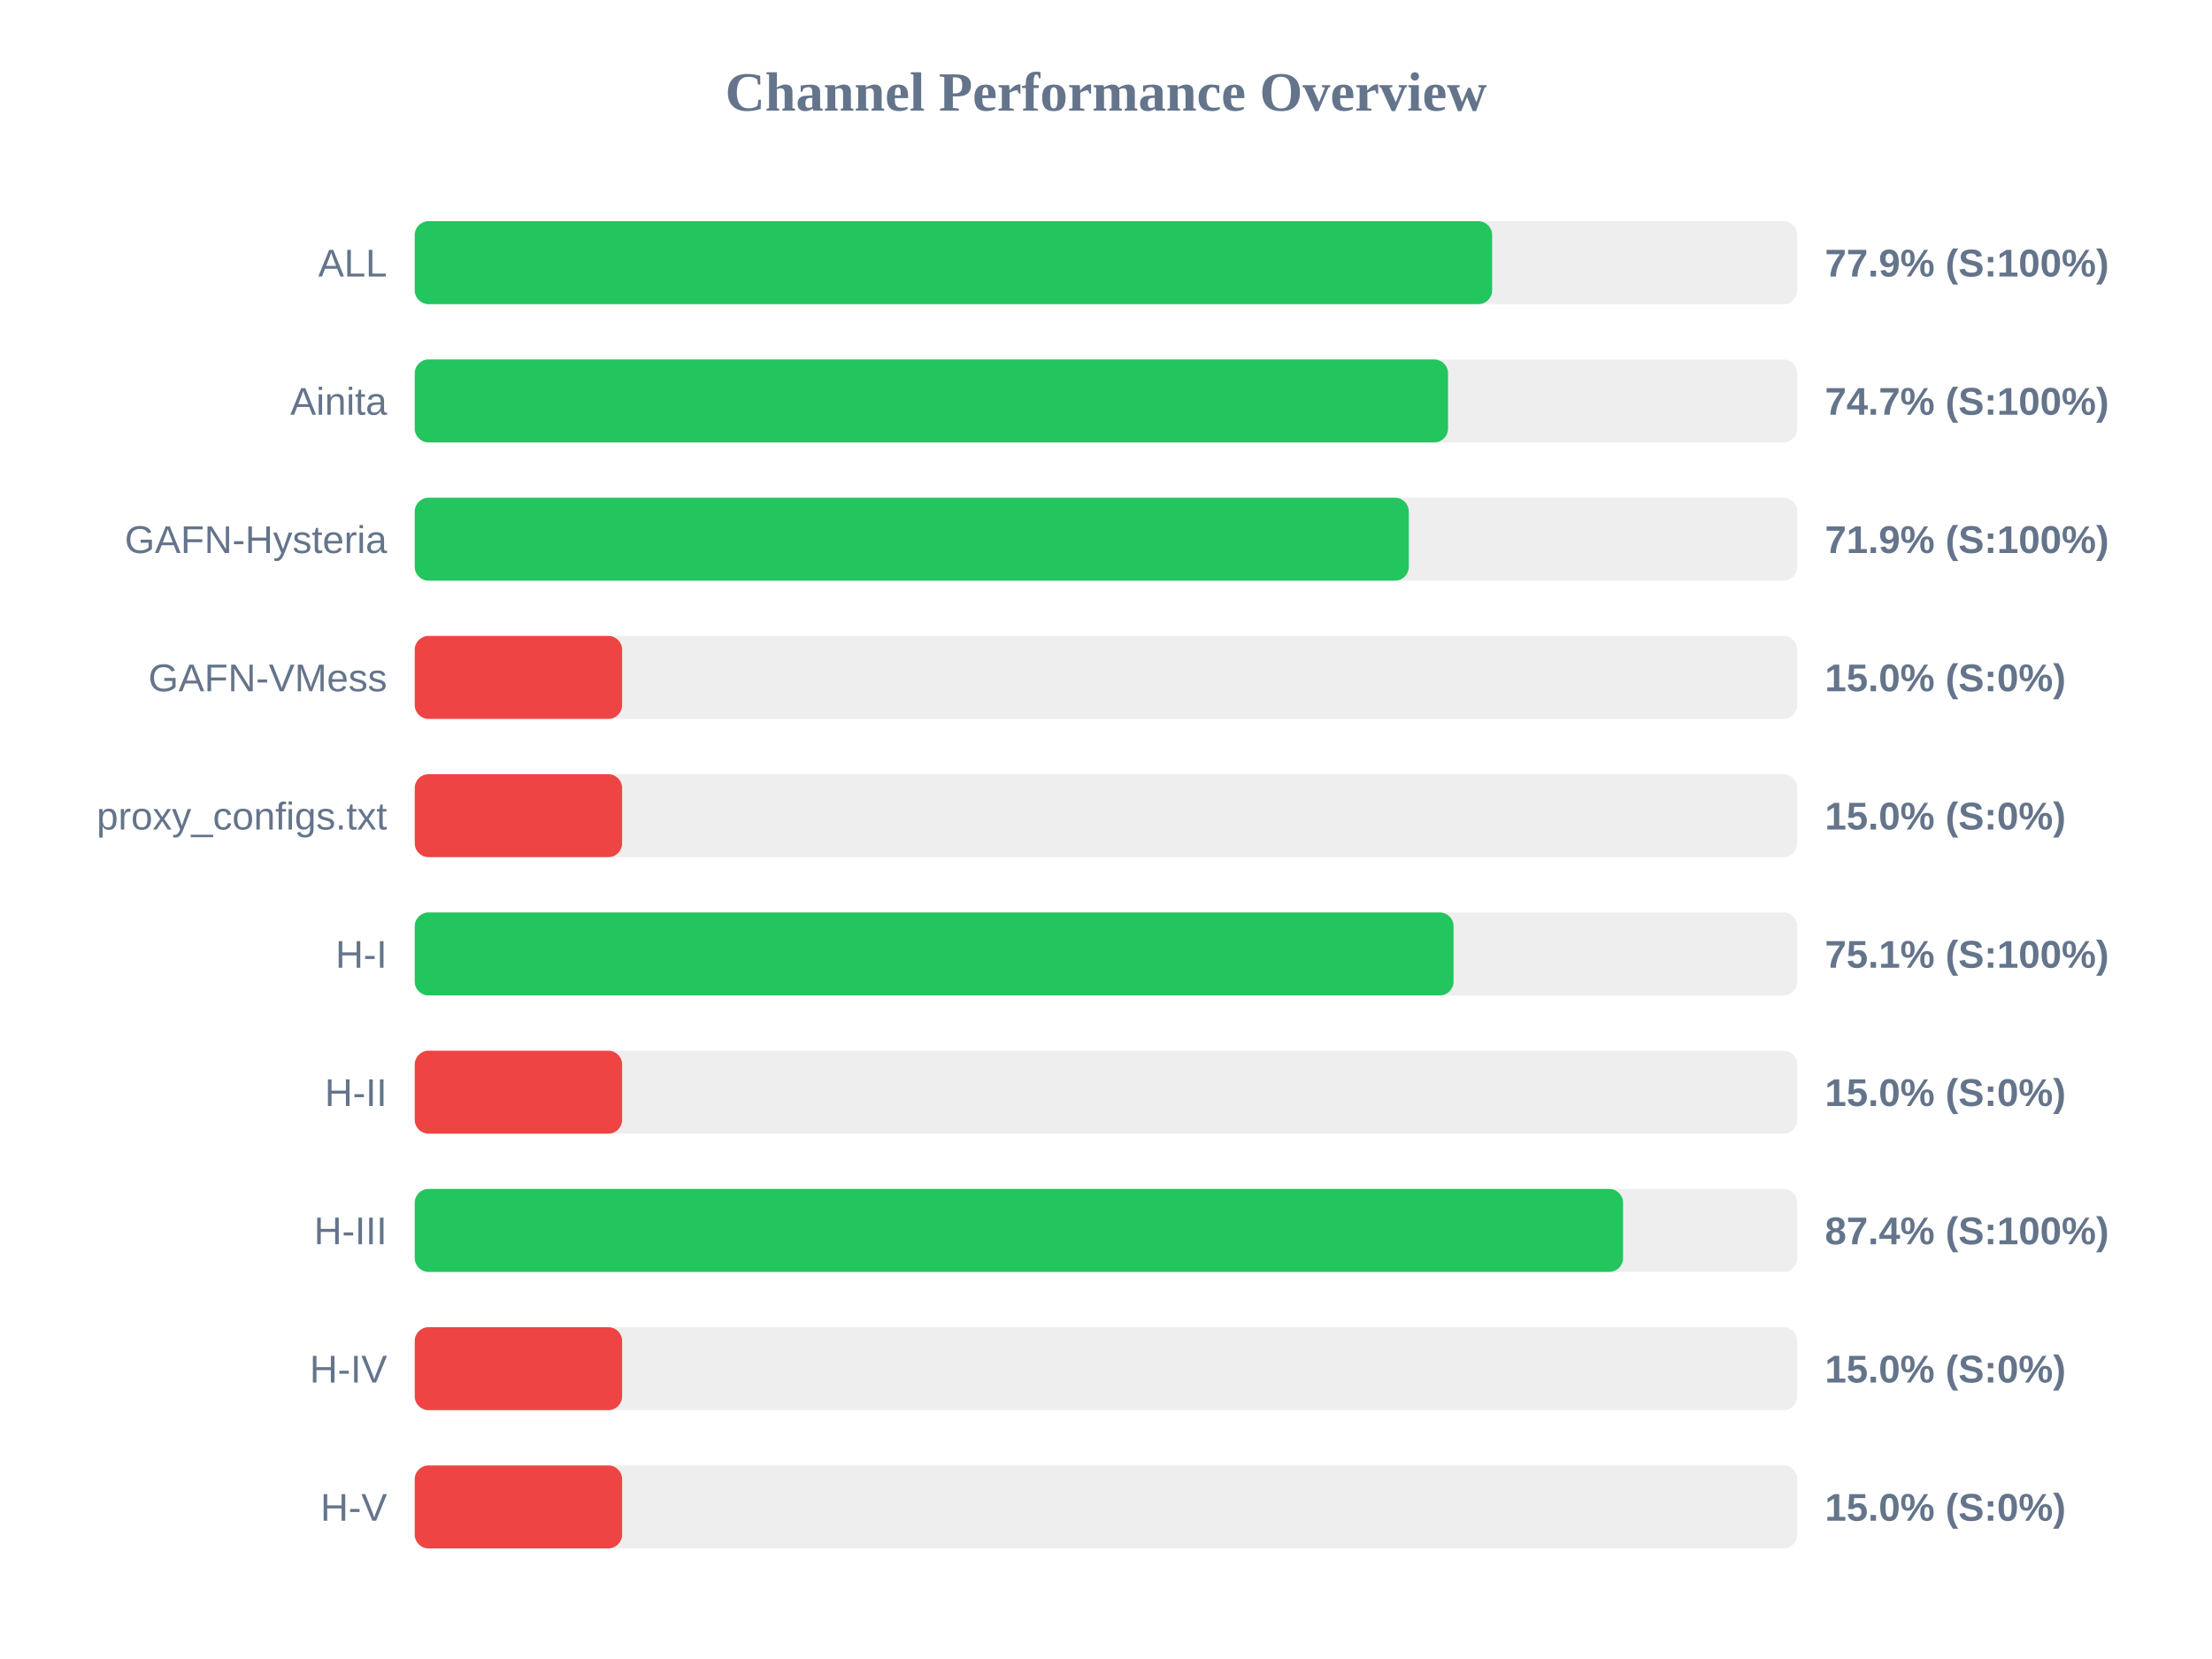
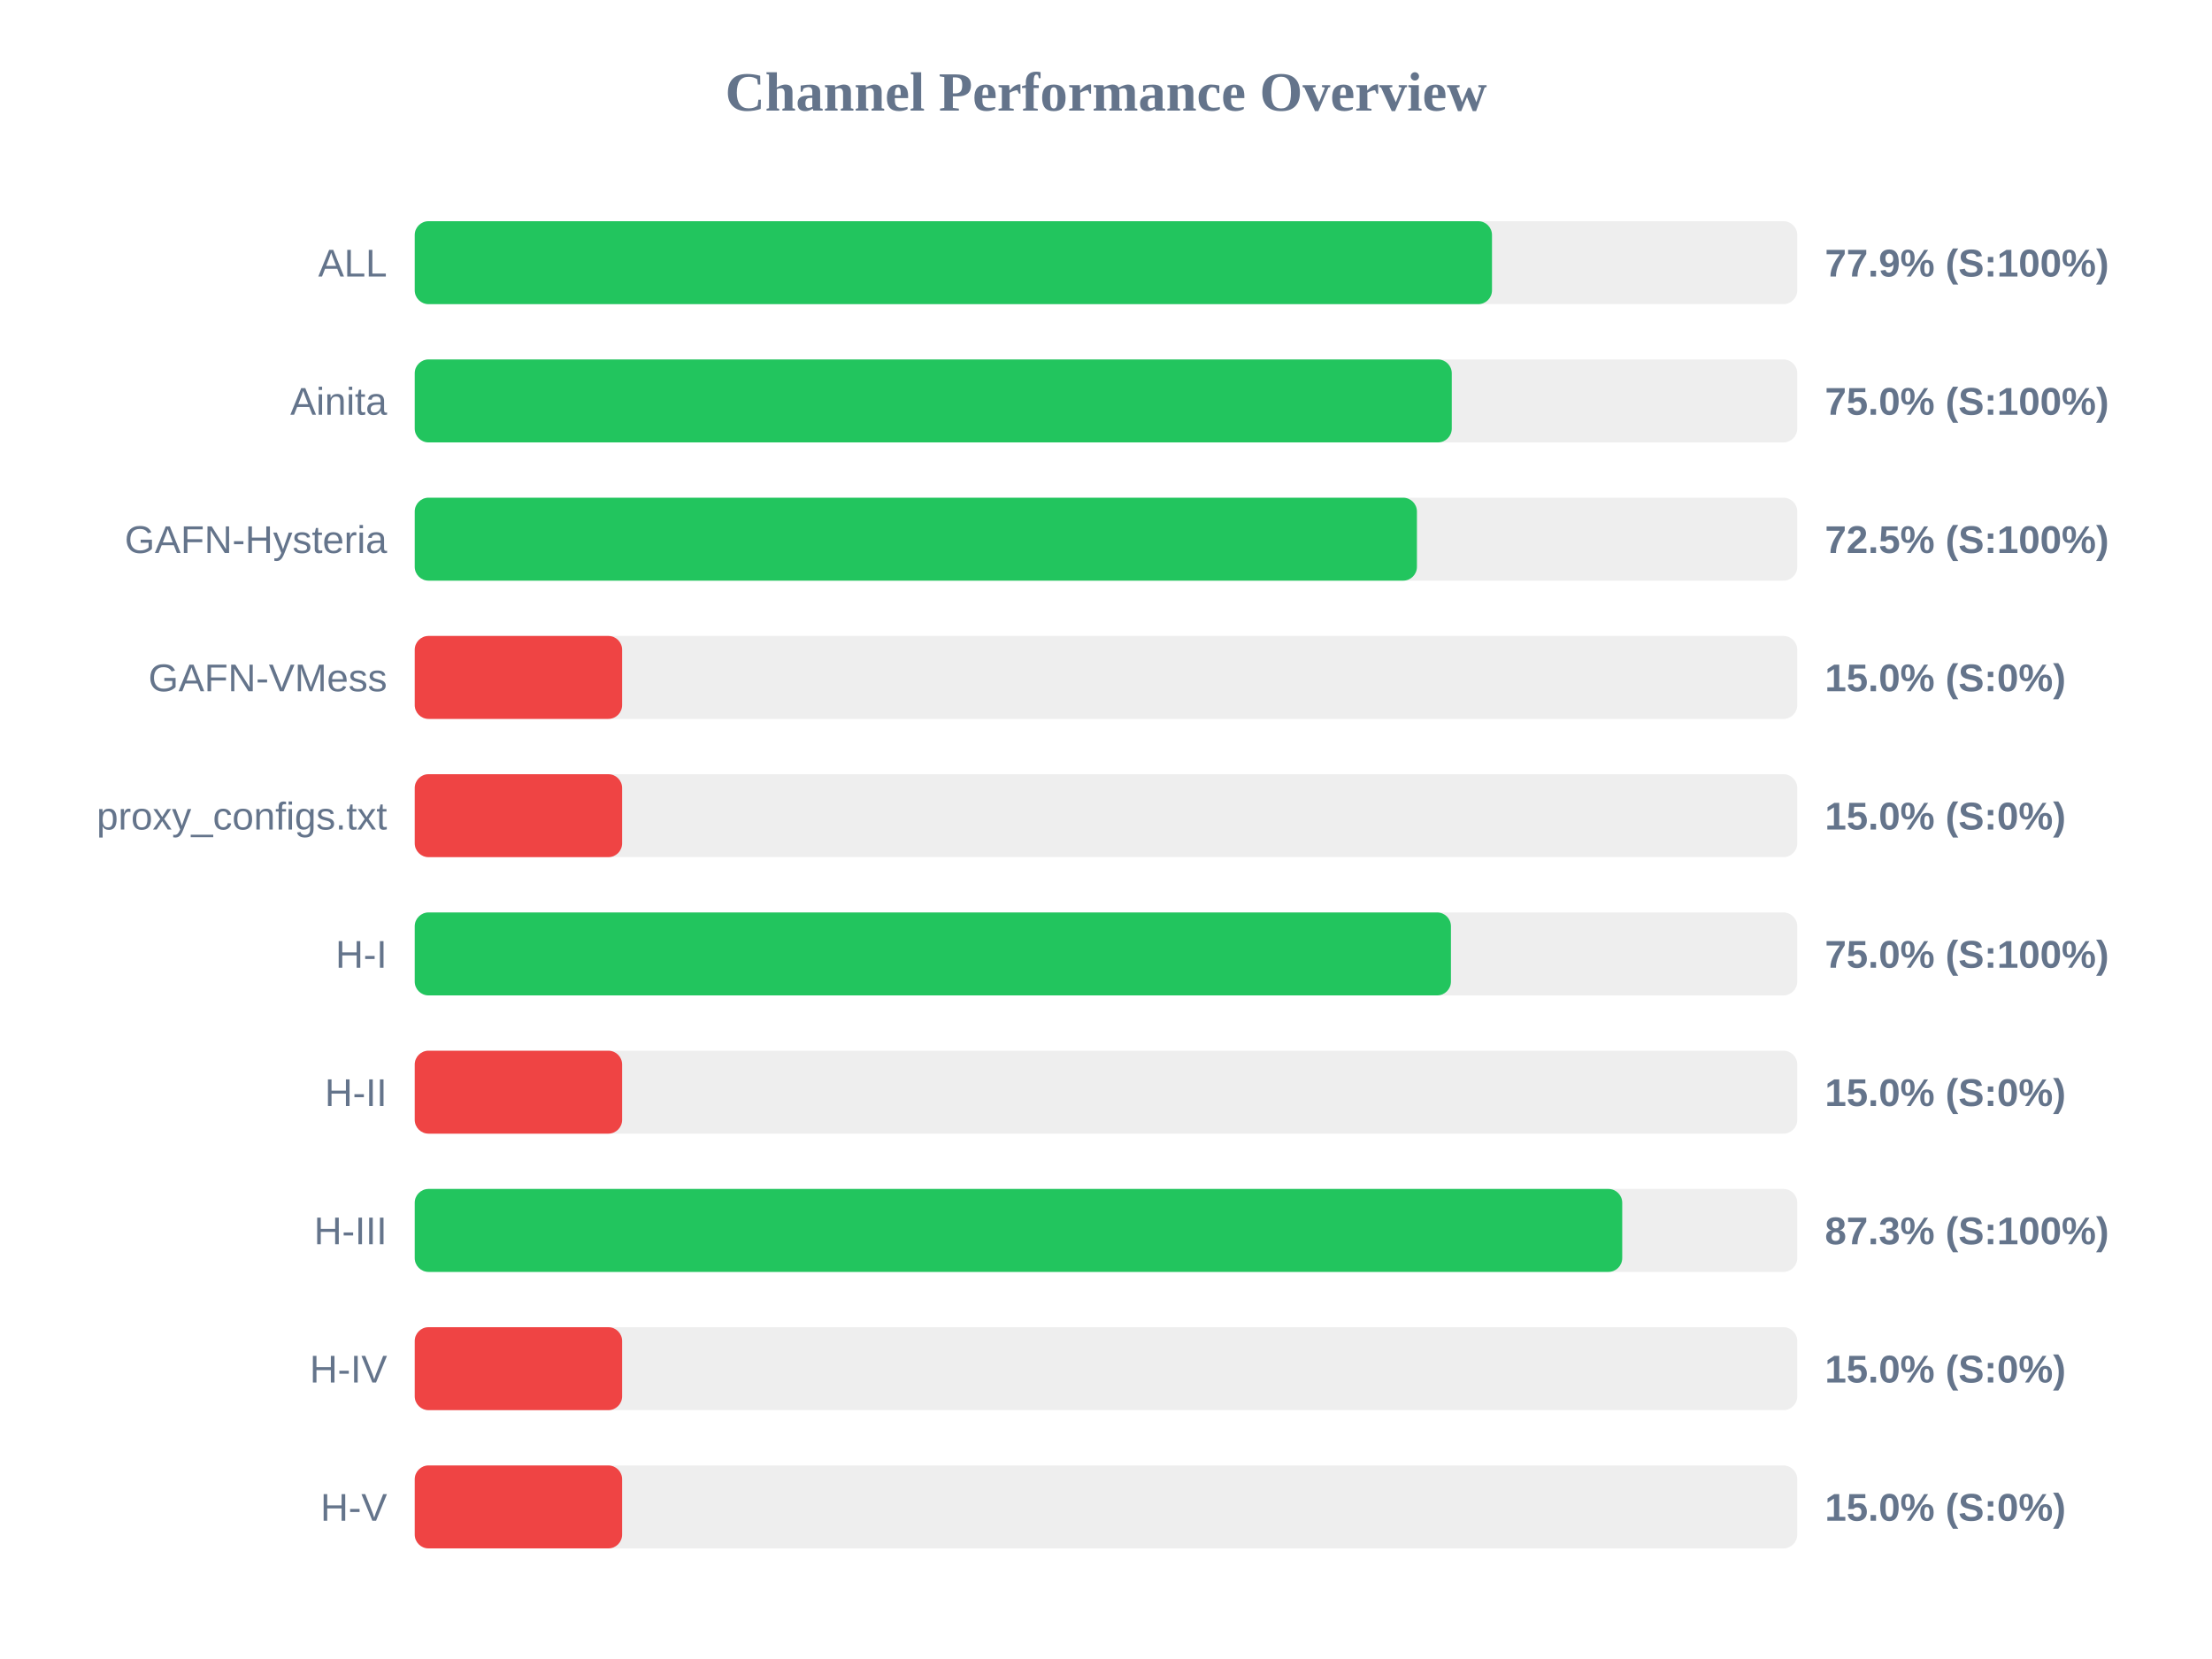
<svg xmlns="http://www.w3.org/2000/svg" width="800" height="600" version="1.1">
  <style>
        .row { font: 14px Arial; fill: #64748b; }
        .score { font: bold 14px Arial; fill: #64748b; }
    </style>
  <text x="400" y="40" text-anchor="middle" font-size="20px" font-weight="bold" fill="#64748b">Channel Performance Overview</text>
  <rect x="150" y="80" width="500" height="30" fill="#eee" rx="5" />
-   <rect x="150" y="80" width="389.65" height="30" fill="#22c55e" rx="5" />
+   <rect x="150" y="80" width="389.6" height="30" fill="#22c55e" rx="5" />
  <text x="140" y="100" text-anchor="end" class="row">ALL</text>
  <text x="660" y="100" text-anchor="start" class="score">77.9% (S:100%)</text>
  <rect x="150" y="130" width="500" height="30" fill="#eee" rx="5" />
-   <rect x="150" y="130" width="373.7" height="30" fill="#22c55e" rx="5" />
+   <rect x="150" y="130" width="375.05" height="30" fill="#22c55e" rx="5" />
  <text x="140" y="150" text-anchor="end" class="row">Ainita</text>
-   <text x="660" y="150" text-anchor="start" class="score">74.7% (S:100%)</text>
+   <text x="660" y="150" text-anchor="start" class="score">75.0% (S:100%)</text>
  <rect x="150" y="180" width="500" height="30" fill="#eee" rx="5" />
-   <rect x="150" y="180" width="359.5" height="30" fill="#22c55e" rx="5" />
+   <rect x="150" y="180" width="362.45" height="30" fill="#22c55e" rx="5" />
  <text x="140" y="200" text-anchor="end" class="row">GAFN-Hysteria</text>
-   <text x="660" y="200" text-anchor="start" class="score">71.9% (S:100%)</text>
+   <text x="660" y="200" text-anchor="start" class="score">72.5% (S:100%)</text>
  <rect x="150" y="230" width="500" height="30" fill="#eee" rx="5" />
  <rect x="150" y="230" width="75.0" height="30" fill="#ef4444" rx="5" />
  <text x="140" y="250" text-anchor="end" class="row">GAFN-VMess</text>
  <text x="660" y="250" text-anchor="start" class="score">15.0% (S:0%)</text>
  <rect x="150" y="280" width="500" height="30" fill="#eee" rx="5" />
  <rect x="150" y="280" width="75.0" height="30" fill="#ef4444" rx="5" />
  <text x="140" y="300" text-anchor="end" class="row">proxy_configs.txt</text>
  <text x="660" y="300" text-anchor="start" class="score">15.0% (S:0%)</text>
  <rect x="150" y="330" width="500" height="30" fill="#eee" rx="5" />
-   <rect x="150" y="330" width="375.7" height="30" fill="#22c55e" rx="5" />
+   <rect x="150" y="330" width="374.75" height="30" fill="#22c55e" rx="5" />
  <text x="140" y="350" text-anchor="end" class="row">H-I</text>
-   <text x="660" y="350" text-anchor="start" class="score">75.1% (S:100%)</text>
+   <text x="660" y="350" text-anchor="start" class="score">75.0% (S:100%)</text>
  <rect x="150" y="380" width="500" height="30" fill="#eee" rx="5" />
  <rect x="150" y="380" width="75.0" height="30" fill="#ef4444" rx="5" />
  <text x="140" y="400" text-anchor="end" class="row">H-II</text>
  <text x="660" y="400" text-anchor="start" class="score">15.0% (S:0%)</text>
  <rect x="150" y="430" width="500" height="30" fill="#eee" rx="5" />
-   <rect x="150" y="430" width="437.0" height="30" fill="#22c55e" rx="5" />
+   <rect x="150" y="430" width="436.7" height="30" fill="#22c55e" rx="5" />
  <text x="140" y="450" text-anchor="end" class="row">H-III</text>
-   <text x="660" y="450" text-anchor="start" class="score">87.4% (S:100%)</text>
+   <text x="660" y="450" text-anchor="start" class="score">87.3% (S:100%)</text>
  <rect x="150" y="480" width="500" height="30" fill="#eee" rx="5" />
  <rect x="150" y="480" width="75.0" height="30" fill="#ef4444" rx="5" />
  <text x="140" y="500" text-anchor="end" class="row">H-IV</text>
  <text x="660" y="500" text-anchor="start" class="score">15.0% (S:0%)</text>
  <rect x="150" y="530" width="500" height="30" fill="#eee" rx="5" />
  <rect x="150" y="530" width="75.0" height="30" fill="#ef4444" rx="5" />
  <text x="140" y="550" text-anchor="end" class="row">H-V</text>
  <text x="660" y="550" text-anchor="start" class="score">15.0% (S:0%)</text>
</svg>
